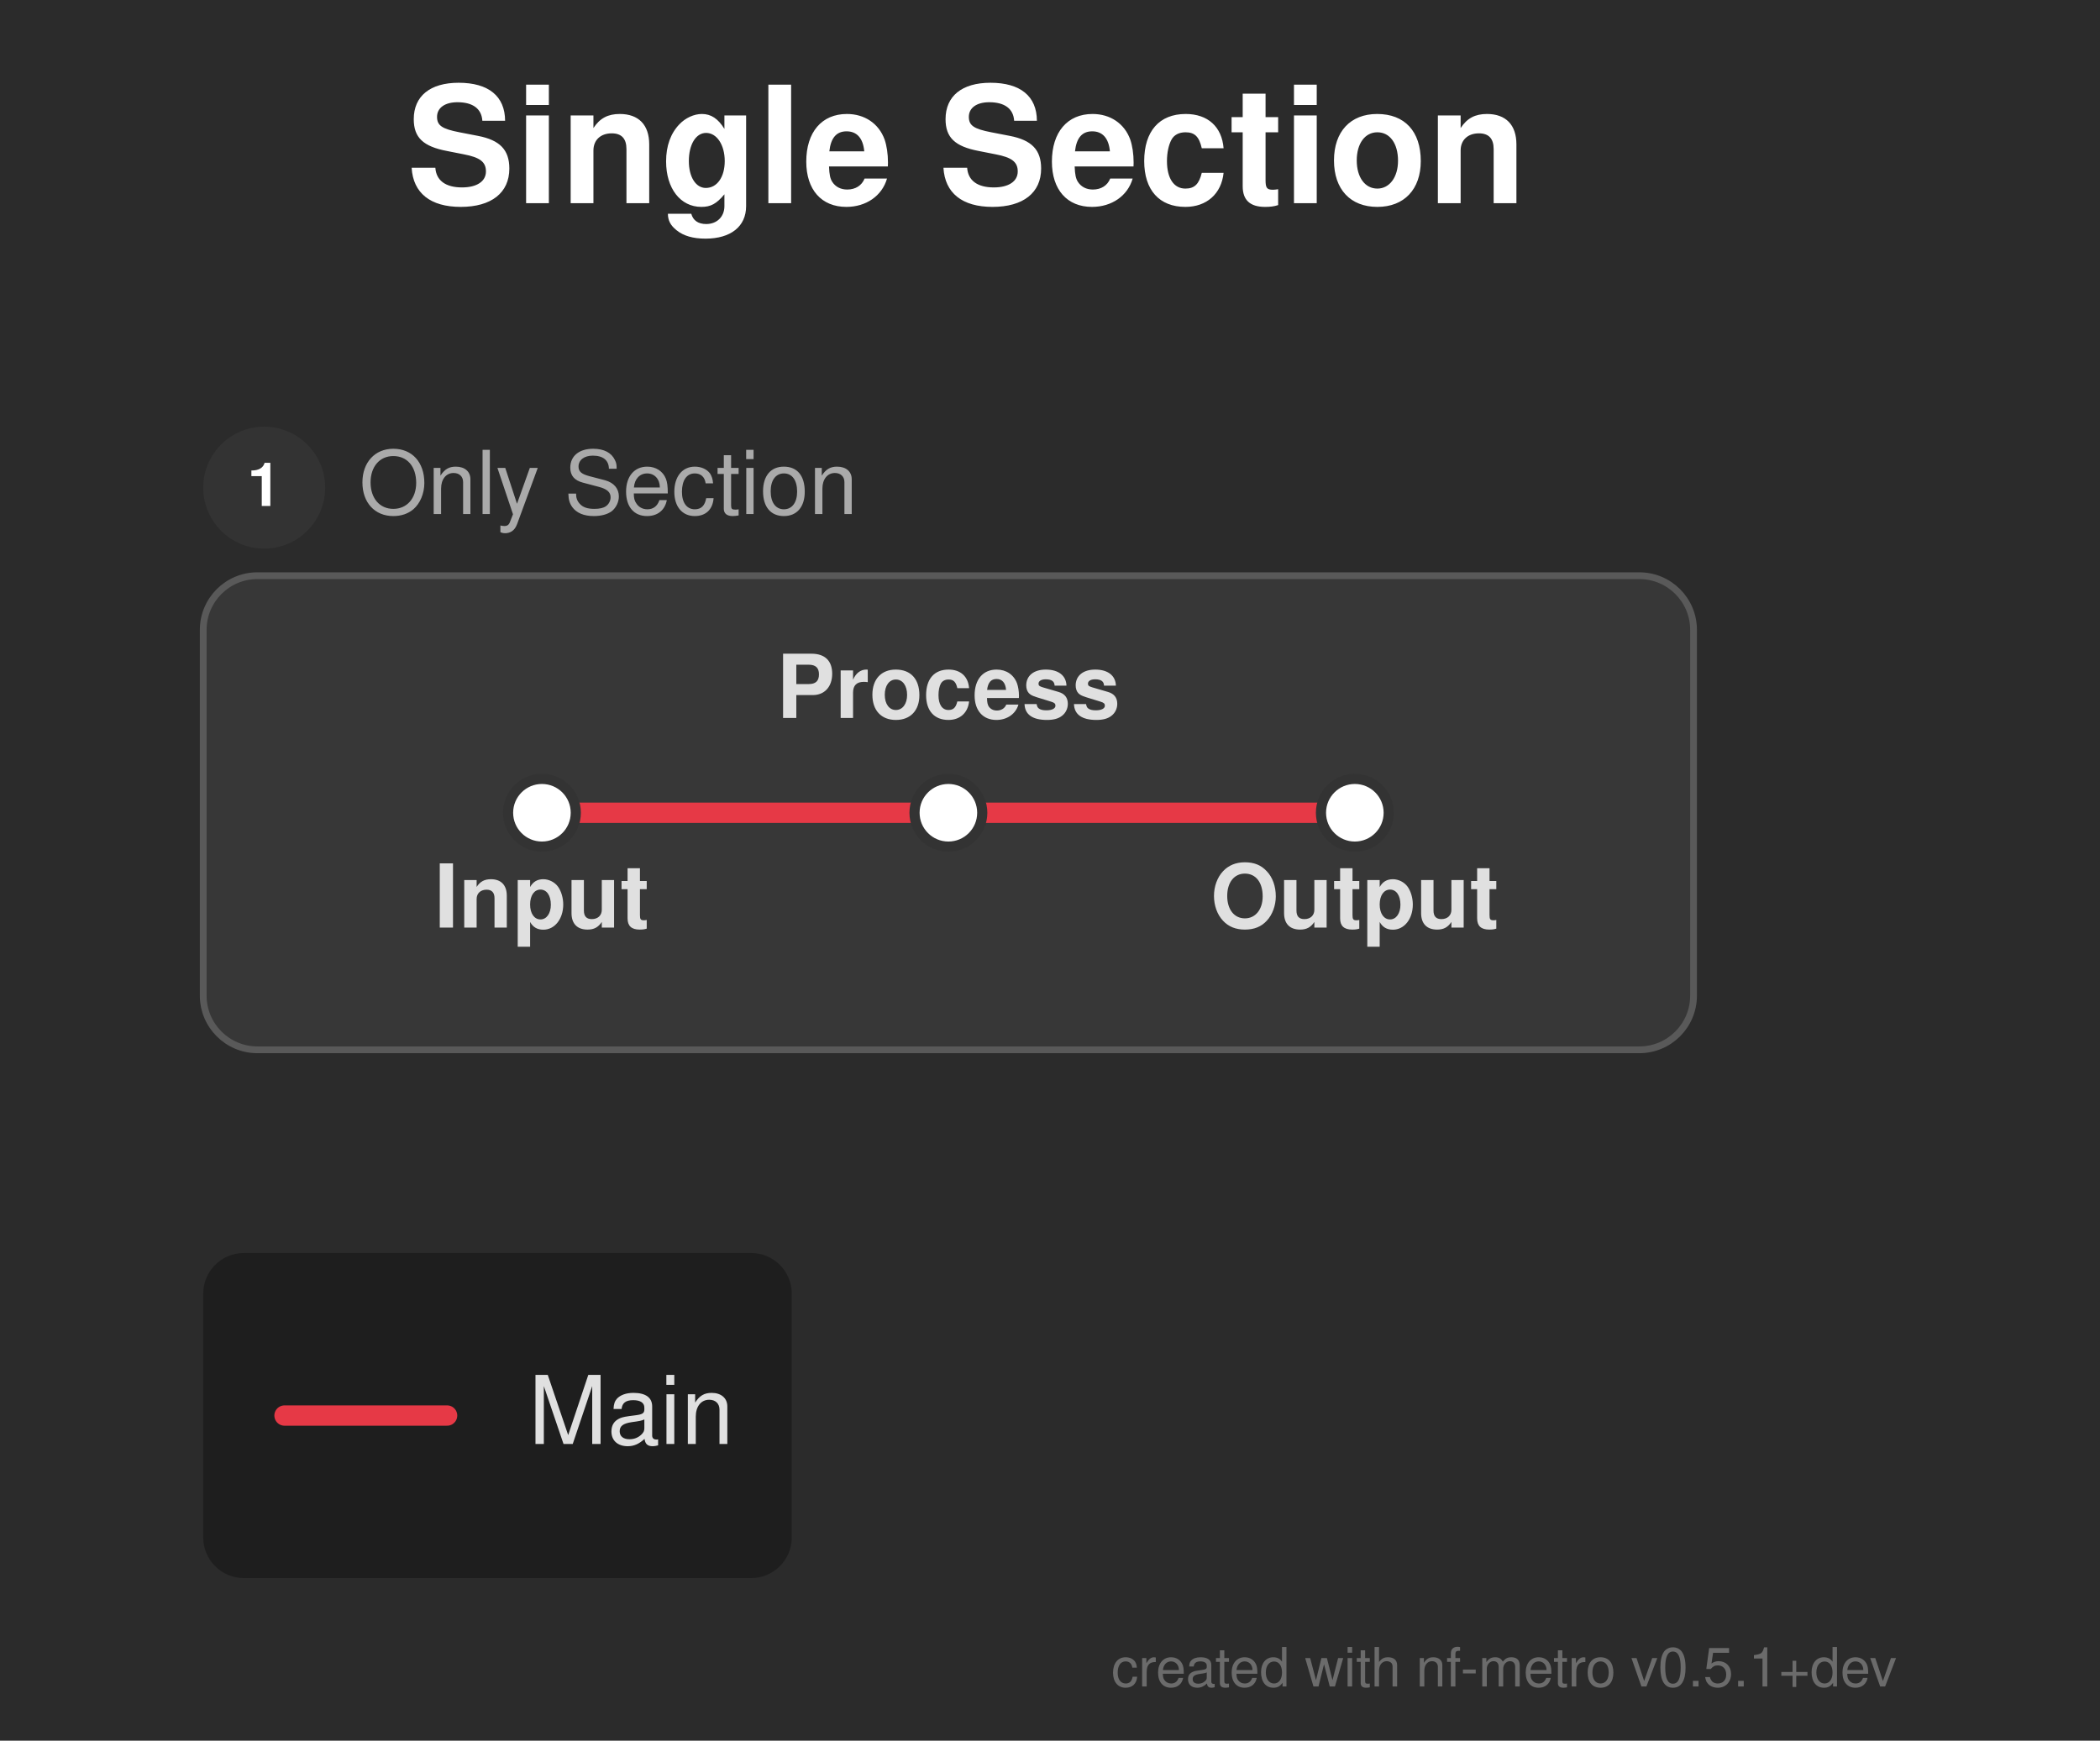
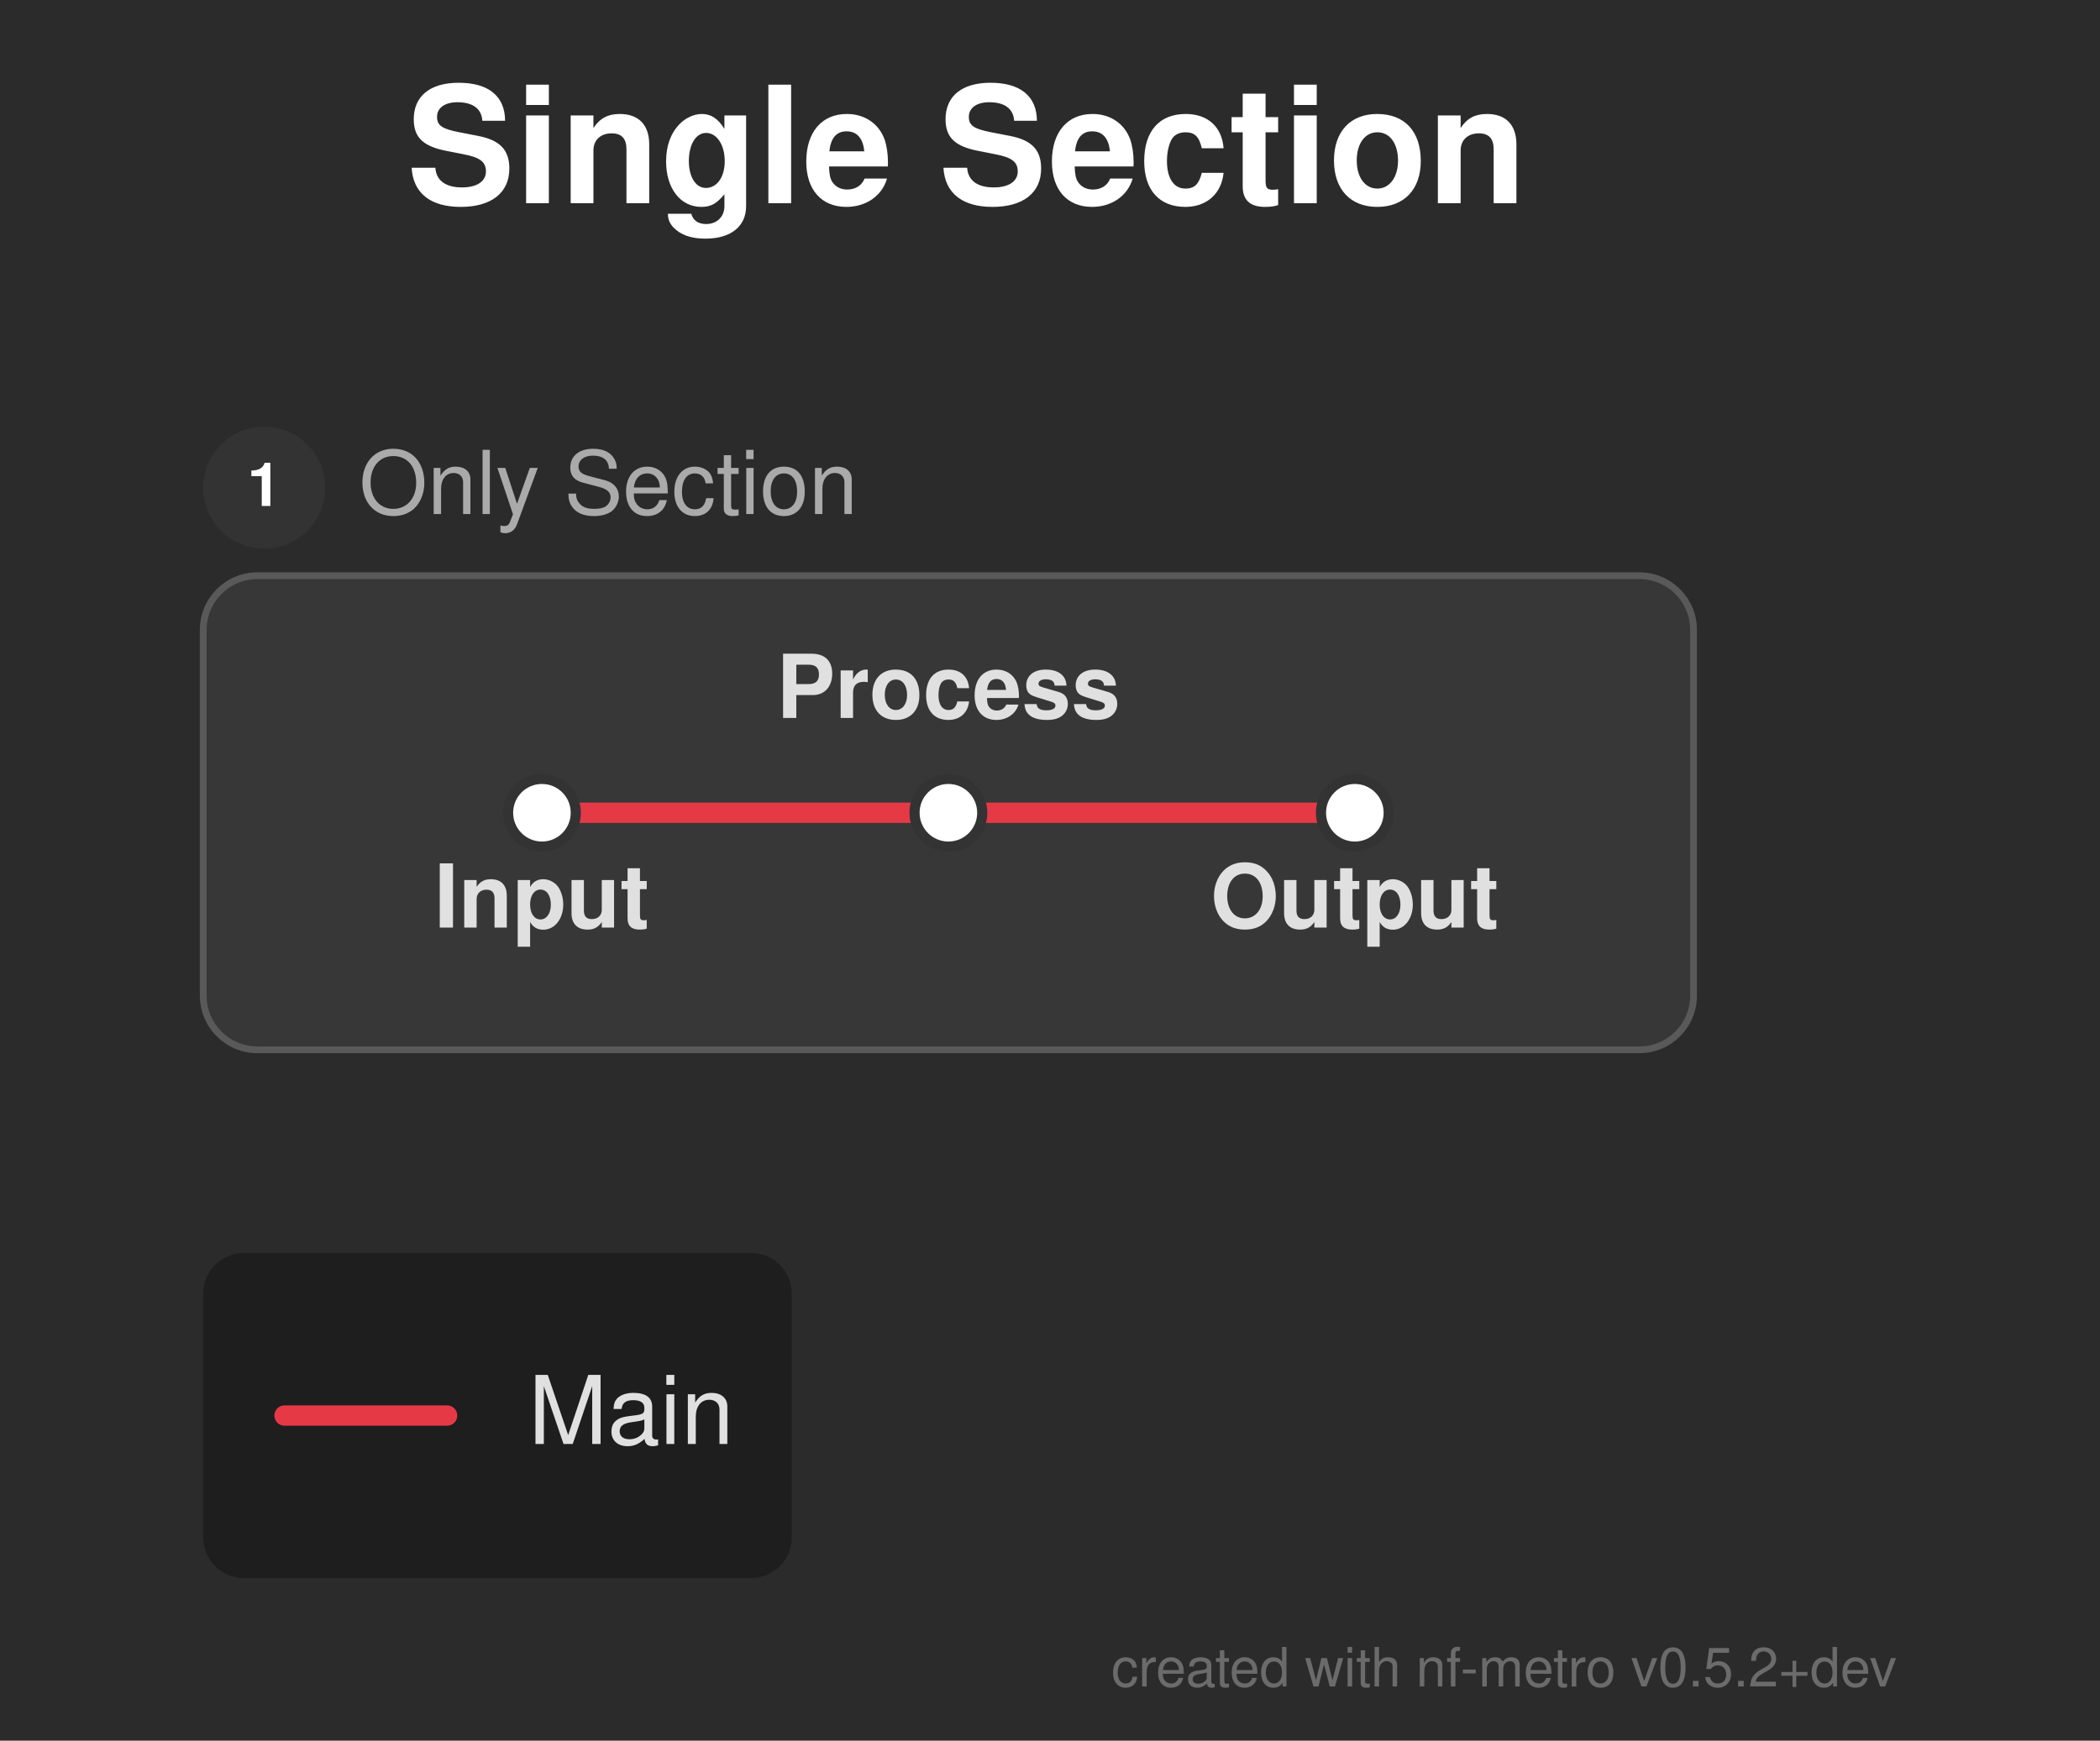
<svg xmlns="http://www.w3.org/2000/svg" width="310" height="257" viewBox="0 0 310 257">
  <defs>
</defs>
  <rect x="0" y="0" width="310" height="257" fill="#2b2b2b" />
  <text x="60.0" y="30.0" font-size="24.0" fill="#ffffff" font-family="'Helvetica Neue', Helvetica, Arial, sans-serif" font-weight="bold" class="nf-metro-title">Single Section</text>
  <rect x="30.0" y="85.0" width="220.0" height="70.0" rx="8" ry="8" fill="#373737" stroke="#595959" stroke-width="1.0" />
  <circle cx="39.0" cy="72.0" r="9" fill="#333333" class="nf-metro-section-num-circle" />
  <text x="39.0" y="72.0" font-size="9" fill="#ffffff" font-family="'Helvetica Neue', Helvetica, Arial, sans-serif" font-weight="bold" text-anchor="middle" dy="0.3em">1</text>
  <text x="53.0" y="72.0" font-size="13.0" fill="#aaaaaa" font-family="'Helvetica Neue', Helvetica, Arial, sans-serif" dy="0.3em" class="nf-metro-section-label">Only Section</text>
  <path d="M80.0,120.0 L140.0,120.0" stroke="#e63946" stroke-width="3.0" stroke-linecap="round" />
  <path d="M140.0,120.0 L200.0,120.0" stroke="#e63946" stroke-width="3.0" stroke-linecap="round" />
  <rect x="75.0" y="115.0" width="10.0" height="10.0" rx="5.0" ry="5.0" fill="#ffffff" stroke="#333333" stroke-width="1.5" />
  <rect x="135.0" y="115.0" width="10.0" height="10.0" rx="5.0" ry="5.0" fill="#ffffff" stroke="#333333" stroke-width="1.5" />
  <rect x="195.0" y="115.0" width="10.0" height="10.0" rx="5.0" ry="5.0" fill="#ffffff" stroke="#333333" stroke-width="1.5" />
  <text x="80.0" y="131.0" font-size="13.0" fill="#e0e0e0" font-family="'Helvetica Neue', Helvetica, Arial, sans-serif" font-weight="bold" text-anchor="middle" dominant-baseline="hanging">Input</text>
  <text x="140.0" y="106.0" font-size="13.0" fill="#e0e0e0" font-family="'Helvetica Neue', Helvetica, Arial, sans-serif" font-weight="bold" text-anchor="middle" dominant-baseline="auto">Process</text>
  <text x="200.0" y="131.0" font-size="13.0" fill="#e0e0e0" font-family="'Helvetica Neue', Helvetica, Arial, sans-serif" font-weight="bold" text-anchor="middle" dominant-baseline="hanging">Output</text>
  <rect x="30.0" y="185.0" width="86.88" height="48.0" rx="6" ry="6" fill="rgba(0, 0, 0, 0.3)" />
  <path d="M42.0,209.0 L66.0,209.0" stroke="#e63946" stroke-width="3.0" stroke-linecap="round" />
  <text x="78.0" y="209.0" font-size="14.0" fill="#e0e0e0" font-family="'Helvetica Neue', Helvetica, Arial, sans-serif" dy="0.3em">Main</text>
-   <text x="280.0" y="249.0" font-size="8" fill="rgba(150, 150, 150, 0.6)" font-family="'Helvetica Neue', Helvetica, Arial, sans-serif" text-anchor="end">created with nf-metro v0.5.1+dev</text>
+   <text x="280.0" y="249.0" font-size="8" fill="rgba(150, 150, 150, 0.6)" font-family="'Helvetica Neue', Helvetica, Arial, sans-serif" text-anchor="end">created with nf-metro v0.5.2+dev</text>
</svg>
